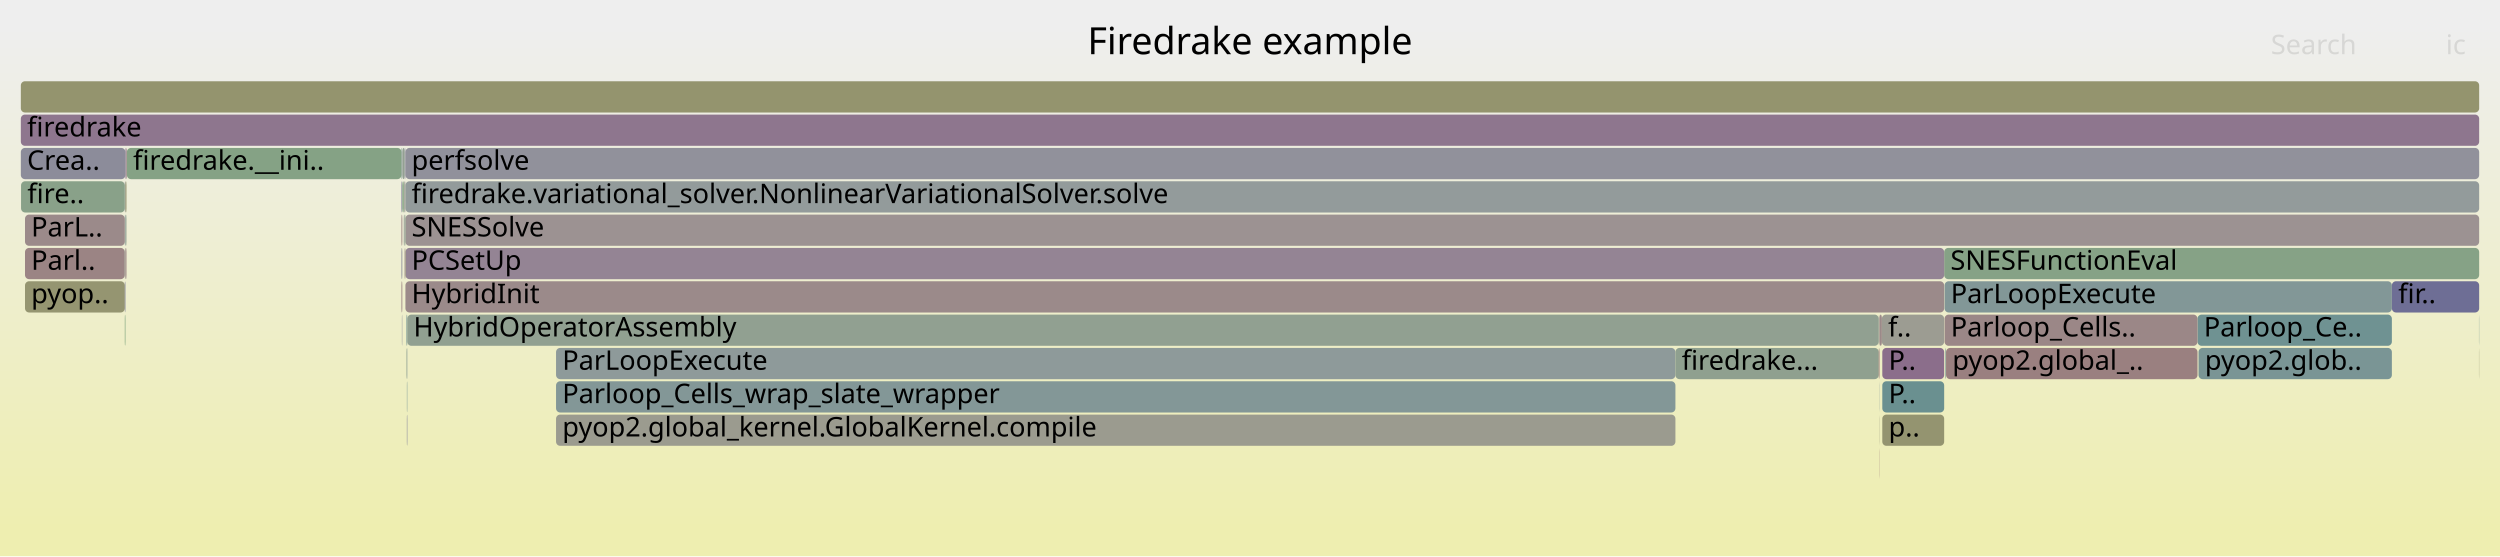
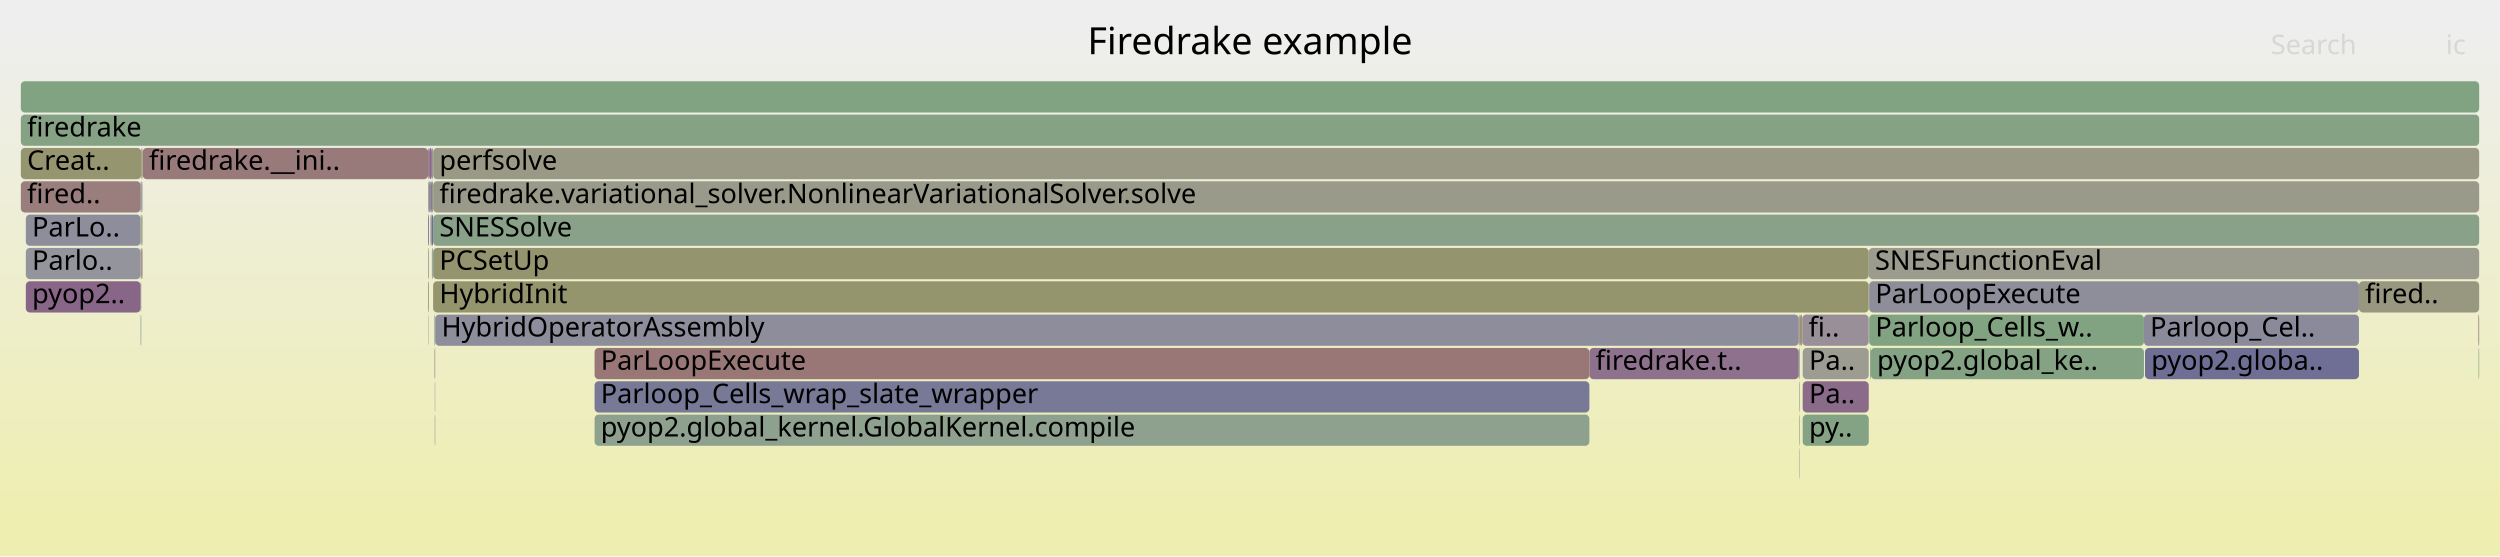
<svg xmlns="http://www.w3.org/2000/svg" version="1.1" width="1200" height="267" viewBox="0 0 1200 267">
  <defs>
    <linearGradient id="background" y1="0" y2="1" x1="0" x2="0">
      <stop stop-color="#eeeeee" offset="5%" />
      <stop stop-color="#eeeeb0" offset="95%" />
    </linearGradient>
  </defs>
  <style type="text/css">
	text { font-family:Verdana; font-size:13px; fill:rgb(0,0,0); }
	#search, #ignorecase { opacity:0.1; cursor:pointer; }
	#search:hover, #search.show, #ignorecase:hover, #ignorecase.show { opacity:1; }
	#subtitle { text-anchor:middle; font-color:rgb(160,160,160); }
	#title { text-anchor:middle; font-size:18px}
	#unzoom { cursor:pointer; }
	#frames &gt; *:hover { stroke:black; stroke-width:0.5; cursor:pointer; }
	.hide { display:none; }
	.parent { opacity:0.5; }
</style>
  <rect x="0.0" y="0" width="1200.0" height="267.0" fill="url(#background)" />
  <text id="title" x="600.00" y="26">Firedrake example</text>
  <text id="details" x="10.00" y="249"> </text>
  <text id="unzoom" x="10.00" y="26" class="hide">Reset Zoom</text>
  <text id="search" x="1090.00" y="26">Search</text>
  <text id="ignorecase" x="1174.00" y="26">ic</text>
  <text id="matched" x="1090.00" y="249"> </text>
  <g id="frames">
    <g>
-       <rect x="1189.9" y="167" width="0.1" height="15.0" fill="rgb(149.006,149.006,114.414)" rx="2" ry="2" />
-       <text x="1192.85" y="177.5" />
-     </g>
-     <g>
-       <rect x="192.7" y="71" width="0.4" height="15.0" fill="rgb(118.01,147.632,147.632)" rx="2" ry="2" />
-       <text x="195.66" y="81.5" />
-     </g>
-     <g>
-       <rect x="60.2" y="71" width="0.5" height="15.0" fill="rgb(140.158,112.281,140.158)" rx="2" ry="2" />
-       <text x="63.24" y="81.5" />
-     </g>
-     <g>
-       <rect x="194.2" y="71" width="0.4" height="15.0" fill="rgb(129.076,129.076,152.402)" rx="2" ry="2" />
-       <text x="197.22" y="81.5" />
-     </g>
-     <g>
-       <rect x="902.1" y="199" width="0.1" height="15.0" fill="rgb(151.252,151.252,125.297)" rx="2" ry="2" />
-       <text x="905.06" y="209.5" />
-     </g>
-     <g>
-       <rect x="933.4" y="135" width="214.7" height="15.0" fill="rgb(130.153,150.78,150.78)" rx="2" ry="2" />
-       <text x="936.36" y="145.5">ParLoopExecute</text>
-     </g>
-     <g>
-       <rect x="59.9" y="87" width="0.3" height="15.0" fill="rgb(125.318,125.318,151.674)" rx="2" ry="2" />
-       <text x="62.87" y="97.5" />
-     </g>
-     <g>
-       <rect x="12.0" y="135" width="47.9" height="15.0" fill="rgb(148.792,148.792,113.376)" rx="2" ry="2" />
-       <text x="14.96" y="145.5">pyop..</text>
-     </g>
-     <g>
-       <rect x="194.6" y="135" width="738.6" height="15.0" fill="rgb(155.425,138.26,138.26)" rx="2" ry="2" />
-       <text x="197.55" y="145.5">HybridInit</text>
-     </g>
-     <g>
-       <rect x="194.6" y="103" width="995.4" height="15.0" fill="rgb(156.47,146.268,146.268)" rx="2" ry="2" />
-       <text x="197.55" y="113.5">SNESSolve</text>
-     </g>
-     <g>
-       <rect x="933.2" y="119" width="256.8" height="15.0" fill="rgb(133.961,161.913,133.961)" rx="2" ry="2" />
-       <text x="936.22" y="129.5">SNESFunctionEval</text>
-     </g>
-     <g>
-       <rect x="195.3" y="183" width="0.2" height="15.0" fill="rgb(120.435,148.261,148.261)" rx="2" ry="2" />
-       <text x="198.28" y="193.5" />
-     </g>
-     <g>
-       <rect x="59.9" y="103" width="0.3" height="15.0" fill="rgb(111.239,145.877,145.877)" rx="2" ry="2" />
-       <text x="62.87" y="113.5" />
-     </g>
-     <g>
-       <rect x="195.3" y="199" width="0.2" height="15.0" fill="rgb(112.574,112.574,149.208)" rx="2" ry="2" />
-       <text x="198.28" y="209.5" />
-     </g>
-     <g>
-       <rect x="901.8" y="151" width="0.3" height="15.0" fill="rgb(156.787,148.697,148.697)" rx="2" ry="2" />
-       <text x="904.78" y="161.5" />
-     </g>
-     <g>
-       <rect x="903.5" y="167" width="29.7" height="15.0" fill="rgb(139.399,110.336,139.399)" rx="2" ry="2" />
-       <text x="906.51" y="177.5">P..</text>
-     </g>
-     <g>
-       <rect x="266.9" y="167" width="537.3" height="15.0" fill="rgb(141.846,153.812,153.812)" rx="2" ry="2" />
-       <text x="269.90" y="177.5">ParLoopExecute</text>
-     </g>
-     <g>
-       <rect x="194.2" y="119" width="0.2" height="15.0" fill="rgb(155.003,135.025,135.025)" rx="2" ry="2" />
-       <text x="197.22" y="129.5" />
-     </g>
-     <g>
-       <rect x="192.7" y="135" width="0.4" height="15.0" fill="rgb(154.358,130.081,130.081)" rx="2" ry="2" />
-       <text x="195.66" y="145.5" />
-     </g>
-     <g>
-       <rect x="194.6" y="119" width="738.6" height="15.0" fill="rgb(147.864,132.027,147.864)" rx="2" ry="2" />
-       <text x="197.55" y="129.5">PCSetUp</text>
-     </g>
-     <g>
-       <rect x="195.1" y="151" width="0.4" height="15.0" fill="rgb(110.961,145.805,145.805)" rx="2" ry="2" />
-       <text x="198.13" y="161.5" />
-     </g>
-     <g>
-       <rect x="903.3" y="151" width="29.9" height="15.0" fill="rgb(155.591,155.591,146.328)" rx="2" ry="2" />
-       <text x="906.27" y="161.5">f..</text>
-     </g>
-     <g>
-       <rect x="60.2" y="87" width="0.5" height="15.0" fill="rgb(147.609,147.609,107.643)" rx="2" ry="2" />
-       <text x="63.24" y="97.5" />
-     </g>
-     <g>
-       <rect x="1054.8" y="151" width="93.3" height="15.0" fill="rgb(110.83,145.771,145.771)" rx="2" ry="2" />
-       <text x="1057.84" y="161.5">Parloop_Ce..</text>
-     </g>
-     <g>
-       <rect x="903.5" y="199" width="29.7" height="15.0" fill="rgb(148.462,148.462,111.779)" rx="2" ry="2" />
-       <text x="906.51" y="209.5">p..</text>
-     </g>
-     <g>
-       <rect x="59.9" y="151" width="0.3" height="15.0" fill="rgb(124.677,163.425,124.677)" rx="2" ry="2" />
-       <text x="62.87" y="161.5" />
-     </g>
-     <g>
-       <rect x="12.0" y="103" width="47.9" height="15.0" fill="rgb(155.391,138.001,138.001)" rx="2" ry="2" />
-       <text x="14.96" y="113.5">ParL..</text>
-     </g>
-     <g>
-       <rect x="192.7" y="119" width="0.4" height="15.0" fill="rgb(138.874,138.874,154.298)" rx="2" ry="2" />
-       <text x="195.66" y="129.5" />
-     </g>
-     <g>
-       <rect x="192.7" y="87" width="0.4" height="15.0" fill="rgb(122.007,122.007,151.034)" rx="2" ry="2" />
-       <text x="195.66" y="97.5" />
-     </g>
-     <g>
-       <rect x="194.2" y="103" width="0.4" height="15.0" fill="rgb(135.149,161.72,135.149)" rx="2" ry="2" />
-       <text x="197.22" y="113.5" />
-     </g>
-     <g>
-       <rect x="1148.1" y="135" width="41.9" height="15.0" fill="rgb(110.082,110.082,148.726)" rx="2" ry="2" />
-       <text x="1151.15" y="145.5">fir..</text>
-     </g>
-     <g>
-       <rect x="12.0" y="119" width="47.9" height="15.0" fill="rgb(154.663,132.417,132.417)" rx="2" ry="2" />
-       <text x="14.96" y="129.5">Parl..</text>
-     </g>
-     <g>
-       <rect x="902.1" y="183" width="0.1" height="15.0" fill="rgb(135.459,152.156,152.156)" rx="2" ry="2" />
-       <text x="905.06" y="193.5" />
-     </g>
-     <g>
-       <rect x="1189.9" y="151" width="0.1" height="15.0" fill="rgb(108.505,145.168,145.168)" rx="2" ry="2" />
-       <text x="1192.85" y="161.5" />
-     </g>
-     <g>
-       <rect x="194.6" y="87" width="995.4" height="15.0" fill="rgb(146.567,155.036,155.036)" rx="2" ry="2" />
-       <text x="197.55" y="97.5">firedrake.variational_solver.NonlinearVariationalSolver.solve</text>
-     </g>
-     <g>
-       <rect x="60.2" y="103" width="0.5" height="15.0" fill="rgb(147.627,159.689,147.627)" rx="2" ry="2" />
-       <text x="63.24" y="113.5" />
-     </g>
-     <g>
-       <rect x="59.9" y="119" width="0.3" height="15.0" fill="rgb(150.295,159.254,150.295)" rx="2" ry="2" />
-       <text x="62.87" y="129.5" />
-     </g>
-     <g>
-       <rect x="933.8" y="167" width="0.3" height="15.0" fill="rgb(110.013,145.559,145.559)" rx="2" ry="2" />
-       <text x="936.77" y="177.5" />
-     </g>
-     <g>
-       <rect x="60.7" y="71" width="0.2" height="15.0" fill="rgb(153.325,122.155,122.155)" rx="2" ry="2" />
-       <text x="63.74" y="81.5" />
-     </g>
-     <g>
-       <rect x="1055.3" y="167" width="92.8" height="15.0" fill="rgb(121.724,148.595,148.595)" rx="2" ry="2" />
-       <text x="1058.33" y="177.5">pyop2.glob..</text>
-     </g>
-     <g>
-       <rect x="60.9" y="71" width="131.8" height="15.0" fill="rgb(132.761,162.109,132.761)" rx="2" ry="2" />
-       <text x="63.90" y="81.5">firedrake.__ini..</text>
-     </g>
-     <g>
-       <rect x="195.5" y="151" width="706.3" height="15.0" fill="rgb(145.085,160.102,145.085)" rx="2" ry="2" />
-       <text x="198.48" y="161.5">HybridOperatorAssembly</text>
-     </g>
-     <g>
-       <rect x="804.2" y="167" width="97.6" height="15.0" fill="rgb(143.352,160.385,143.352)" rx="2" ry="2" />
-       <text x="807.24" y="177.5">firedrake...</text>
-     </g>
-     <g>
-       <rect x="193.8" y="87" width="0.4" height="15.0" fill="rgb(155.674,140.171,140.171)" rx="2" ry="2" />
-       <text x="196.80" y="97.5" />
-     </g>
-     <g>
-       <rect x="193.2" y="71" width="1.0" height="15.0" fill="rgb(146.634,159.85,146.634)" rx="2" ry="2" />
-       <text x="196.24" y="81.5" />
-     </g>
-     <g>
-       <rect x="195.3" y="167" width="0.2" height="15.0" fill="rgb(135.079,152.058,152.058)" rx="2" ry="2" />
-       <text x="198.28" y="177.5" />
-     </g>
-     <g>
-       <rect x="903.5" y="183" width="29.7" height="15.0" fill="rgb(105.765,144.458,144.458)" rx="2" ry="2" />
-       <text x="906.51" y="193.5">P..</text>
-     </g>
-     <g>
-       <rect x="193.8" y="103" width="0.4" height="15.0" fill="rgb(151.114,159.121,151.114)" rx="2" ry="2" />
-       <text x="196.80" y="113.5" />
-     </g>
-     <g>
-       <rect x="60.2" y="119" width="0.5" height="15.0" fill="rgb(154.537,131.448,131.448)" rx="2" ry="2" />
-       <text x="63.24" y="129.5" />
-     </g>
-     <g>
-       <rect x="10.0" y="71" width="50.2" height="15.0" fill="rgb(139.588,139.588,154.436)" rx="2" ry="2" />
-       <text x="13.00" y="81.5">Crea..</text>
-     </g>
-     <g>
-       <rect x="902.1" y="167" width="0.1" height="15.0" fill="rgb(140.582,113.366,140.582)" rx="2" ry="2" />
-       <text x="905.06" y="177.5" />
-     </g>
-     <g>
-       <rect x="901.8" y="167" width="0.3" height="15.0" fill="rgb(152.335,114.566,114.566)" rx="2" ry="2" />
-       <text x="904.78" y="177.5" />
-     </g>
-     <g>
-       <rect x="902.2" y="151" width="1.1" height="15.0" fill="rgb(155.322,137.467,137.467)" rx="2" ry="2" />
-       <text x="905.19" y="161.5" />
-     </g>
-     <g>
-       <rect x="59.9" y="135" width="0.3" height="15.0" fill="rgb(123.444,123.444,151.312)" rx="2" ry="2" />
-       <text x="62.87" y="145.5" />
-     </g>
-     <g>
-       <rect x="902.1" y="215" width="0.1" height="15.0" fill="rgb(152.769,117.895,117.895)" rx="2" ry="2" />
-       <text x="905.06" y="225.5" />
-     </g>
-     <g>
-       <rect x="10.0" y="39" width="1180.0" height="15.0" fill="rgb(148.081,148.081,109.931)" rx="2" ry="2" />
+       <rect x="207.3" y="87" width="0.6" height="15.0" fill="rgb(152.737,152.737,132.497)" rx="2" ry="2" />
+       <text x="210.33" y="97.5" />
+     </g>
+     <g>
+       <rect x="205.5" y="71" width="0.4" height="15.0" fill="rgb(138.333,107.603,138.333)" rx="2" ry="2" />
+       <text x="208.51" y="81.5" />
+     </g>
+     <g>
+       <rect x="208.5" y="151" width="0.4" height="15.0" fill="rgb(138.051,161.247,138.051)" rx="2" ry="2" />
+       <text x="211.51" y="161.5" />
+     </g>
+     <g>
+       <rect x="207.9" y="135" width="689.1" height="15.0" fill="rgb(147.953,147.953,109.312)" rx="2" ry="2" />
+       <text x="210.91" y="145.5">HybridInit</text>
+     </g>
+     <g>
+       <rect x="1189.7" y="167" width="0.3" height="15.0" fill="rgb(133.197,162.038,133.197)" rx="2" ry="2" />
+       <text x="1192.74" y="177.5" />
+     </g>
+     <g>
+       <rect x="863.4" y="167" width="0.3" height="15.0" fill="rgb(112.657,146.244,146.244)" rx="2" ry="2" />
+       <text x="866.41" y="177.5" />
+     </g>
+     <g>
+       <rect x="12.4" y="119" width="55.1" height="15.0" fill="rgb(147.51,147.51,155.97)" rx="2" ry="2" />
+       <text x="15.39" y="129.5">Parlo..</text>
+     </g>
+     <g>
+       <rect x="67.8" y="71" width="0.6" height="15.0" fill="rgb(149.072,149.072,114.734)" rx="2" ry="2" />
+       <text x="70.82" y="81.5" />
+     </g>
+     <g>
+       <rect x="207.9" y="119" width="689.1" height="15.0" fill="rgb(148.003,148.003,109.554)" rx="2" ry="2" />
+       <text x="210.91" y="129.5">PCSetUp</text>
+     </g>
+     <g>
+       <rect x="206.0" y="87" width="0.6" height="15.0" fill="rgb(152.321,114.461,114.461)" rx="2" ry="2" />
+       <text x="209.02" y="97.5" />
+     </g>
+     <g>
+       <rect x="898.0" y="167" width="131.1" height="15.0" fill="rgb(132.085,162.219,132.085)" rx="2" ry="2" />
+       <text x="900.98" y="177.5">pyop2.global_ke..</text>
+     </g>
+     <g>
+       <rect x="205.5" y="103" width="0.4" height="15.0" fill="rgb(108.563,108.563,148.432)" rx="2" ry="2" />
+       <text x="208.51" y="113.5" />
+     </g>
+     <g>
+       <rect x="207.7" y="119" width="0.2" height="15.0" fill="rgb(131.026,162.391,131.026)" rx="2" ry="2" />
+       <text x="210.66" y="129.5" />
+     </g>
+     <g>
+       <rect x="208.9" y="151" width="654.5" height="15.0" fill="rgb(141.181,141.181,154.745)" rx="2" ry="2" />
+       <text x="211.95" y="161.5">HybridOperatorAssembly</text>
+     </g>
+     <g>
+       <rect x="10.0" y="55" width="1180.0" height="15.0" fill="rgb(132.938,162.08,132.938)" rx="2" ry="2" />
+       <text x="13.00" y="65.5">firedrake</text>
+     </g>
+     <g>
+       <rect x="206.6" y="103" width="0.7" height="15.0" fill="rgb(156.204,144.232,144.232)" rx="2" ry="2" />
+       <text x="209.62" y="113.5" />
+     </g>
+     <g>
+       <rect x="205.9" y="71" width="0.1" height="15.0" fill="rgb(147.094,130.054,147.094)" rx="2" ry="2" />
+       <text x="208.87" y="81.5" />
+     </g>
+     <g>
+       <rect x="10.0" y="39" width="1180.0" height="15.0" fill="rgb(129.251,162.68,129.251)" rx="2" ry="2" />
      <text x="13.00" y="49.5" />
    </g>
    <g>
-       <rect x="193.1" y="71" width="0.1" height="15.0" fill="rgb(148.046,148.046,156.073)" rx="2" ry="2" />
-       <text x="196.08" y="81.5" />
-     </g>
-     <g>
-       <rect x="193.2" y="87" width="0.6" height="15.0" fill="rgb(128.057,162.874,128.057)" rx="2" ry="2" />
-       <text x="196.24" y="97.5" />
-     </g>
-     <g>
-       <rect x="266.9" y="199" width="537.3" height="15.0" fill="rgb(154.933,154.933,143.137)" rx="2" ry="2" />
-       <text x="269.90" y="209.5">pyop2.global_kernel.GlobalKernel.compile</text>
-     </g>
-     <g>
-       <rect x="195.1" y="167" width="0.2" height="15.0" fill="rgb(142.547,160.516,142.547)" rx="2" ry="2" />
-       <text x="198.13" y="177.5" />
-     </g>
-     <g>
-       <rect x="194.2" y="87" width="0.4" height="15.0" fill="rgb(146.541,159.865,146.541)" rx="2" ry="2" />
-       <text x="197.22" y="97.5" />
-     </g>
-     <g>
-       <rect x="902.1" y="151" width="0.1" height="15.0" fill="rgb(154.839,133.766,133.766)" rx="2" ry="2" />
-       <text x="905.06" y="161.5" />
-     </g>
-     <g>
-       <rect x="192.9" y="151" width="0.2" height="15.0" fill="rgb(144.812,144.812,155.447)" rx="2" ry="2" />
-       <text x="195.87" y="161.5" />
-     </g>
-     <g>
-       <rect x="934.1" y="167" width="120.7" height="15.0" fill="rgb(154.067,127.844,127.844)" rx="2" ry="2" />
-       <text x="937.11" y="177.5">pyop2.global_..</text>
-     </g>
-     <g>
-       <rect x="266.9" y="183" width="537.3" height="15.0" fill="rgb(131.209,151.054,151.054)" rx="2" ry="2" />
-       <text x="269.90" y="193.5">Parloop_Cells_wrap_slate_wrapper</text>
-     </g>
-     <g>
-       <rect x="194.4" y="119" width="0.2" height="15.0" fill="rgb(148.967,148.967,114.226)" rx="2" ry="2" />
-       <text x="197.42" y="129.5" />
-     </g>
-     <g>
-       <rect x="193.1" y="87" width="0.1" height="15.0" fill="rgb(130.427,162.489,130.427)" rx="2" ry="2" />
-       <text x="196.08" y="97.5" />
-     </g>
-     <g>
-       <rect x="192.7" y="103" width="0.4" height="15.0" fill="rgb(154.076,127.912,127.912)" rx="2" ry="2" />
-       <text x="195.66" y="113.5" />
-     </g>
-     <g>
-       <rect x="10.1" y="87" width="49.8" height="15.0" fill="rgb(136.997,161.419,136.997)" rx="2" ry="2" />
-       <text x="13.13" y="97.5">fire..</text>
-     </g>
-     <g>
-       <rect x="933.4" y="151" width="121.4" height="15.0" fill="rgb(155.02,135.154,135.154)" rx="2" ry="2" />
-       <text x="936.36" y="161.5">Parloop_Cells..</text>
-     </g>
-     <g>
-       <rect x="194.6" y="71" width="995.4" height="15.0" fill="rgb(144.696,144.696,155.425)" rx="2" ry="2" />
-       <text x="197.55" y="81.5">perfsolve</text>
-     </g>
-     <g>
-       <rect x="10.0" y="55" width="1180.0" height="15.0" fill="rgb(142.239,117.614,142.239)" rx="2" ry="2" />
-       <text x="13.00" y="65.5">firedrake</text>
+       <rect x="67.8" y="103" width="0.6" height="15.0" fill="rgb(150.502,150.502,121.664)" rx="2" ry="2" />
+       <text x="70.82" y="113.5" />
+     </g>
+     <g>
+       <rect x="863.7" y="183" width="0.3" height="15.0" fill="rgb(141.625,153.755,153.755)" rx="2" ry="2" />
+       <text x="866.70" y="193.5" />
+     </g>
+     <g>
+       <rect x="208.7" y="167" width="0.2" height="15.0" fill="rgb(144.33,154.456,154.456)" rx="2" ry="2" />
+       <text x="211.65" y="177.5" />
+     </g>
+     <g>
+       <rect x="207.9" y="71" width="982.1" height="15.0" fill="rgb(152.856,152.856,133.074)" rx="2" ry="2" />
+       <text x="210.91" y="81.5">perfsolve</text>
+     </g>
+     <g>
+       <rect x="208.5" y="167" width="0.2" height="15.0" fill="rgb(155.006,135.049,135.049)" rx="2" ry="2" />
+       <text x="211.51" y="177.5" />
+     </g>
+     <g>
+       <rect x="10.0" y="87" width="57.5" height="15.0" fill="rgb(153.862,126.276,126.276)" rx="2" ry="2" />
+       <text x="13.00" y="97.5">fired..</text>
+     </g>
+     <g>
+       <rect x="865.3" y="167" width="31.7" height="15.0" fill="rgb(155.628,155.628,146.505)" rx="2" ry="2" />
+       <text x="868.34" y="177.5">Pa..</text>
+     </g>
+     <g>
+       <rect x="1132.3" y="135" width="57.7" height="15.0" fill="rgb(151.985,151.985,128.85)" rx="2" ry="2" />
+       <text x="1135.27" y="145.5">fired..</text>
+     </g>
+     <g>
+       <rect x="1189.6" y="151" width="0.4" height="15.0" fill="rgb(154.238,129.155,129.155)" rx="2" ry="2" />
+       <text x="1192.55" y="161.5" />
+     </g>
+     <g>
+       <rect x="67.5" y="119" width="0.3" height="15.0" fill="rgb(140.435,160.859,140.435)" rx="2" ry="2" />
+       <text x="70.47" y="129.5" />
+     </g>
+     <g>
+       <rect x="207.9" y="87" width="982.1" height="15.0" fill="rgb(154.011,154.011,138.671)" rx="2" ry="2" />
+       <text x="210.91" y="97.5">firedrake.variational_solver.NonlinearVariationalSolver.solve</text>
+     </g>
+     <g>
+       <rect x="285.4" y="183" width="477.5" height="15.0" fill="rgb(119.815,119.815,150.609)" rx="2" ry="2" />
+       <text x="288.36" y="193.5">Parloop_Cells_wrap_slate_wrapper</text>
+     </g>
+     <g>
+       <rect x="897.0" y="119" width="293.0" height="15.0" fill="rgb(154.735,154.735,142.18)" rx="2" ry="2" />
+       <text x="900.01" y="129.5">SNESFunctionEval</text>
+     </g>
+     <g>
+       <rect x="207.9" y="103" width="982.1" height="15.0" fill="rgb(137.455,161.345,137.455)" rx="2" ry="2" />
+       <text x="210.91" y="113.5">SNESSolve</text>
+     </g>
+     <g>
+       <rect x="207.3" y="71" width="0.6" height="15.0" fill="rgb(155.746,155.746,147.077)" rx="2" ry="2" />
+       <text x="210.33" y="81.5" />
+     </g>
+     <g>
+       <rect x="67.5" y="135" width="0.3" height="15.0" fill="rgb(144.501,160.197,144.501)" rx="2" ry="2" />
+       <text x="70.47" y="145.5" />
+     </g>
+     <g>
+       <rect x="12.4" y="103" width="55.1" height="15.0" fill="rgb(140.973,140.973,154.704)" rx="2" ry="2" />
+       <text x="15.39" y="113.5">ParLo..</text>
+     </g>
+     <g>
+       <rect x="897.2" y="151" width="131.9" height="15.0" fill="rgb(128.709,162.768,128.709)" rx="2" ry="2" />
+       <text x="900.16" y="161.5">Parloop_Cells_w..</text>
+     </g>
+     <g>
+       <rect x="863.7" y="199" width="0.3" height="15.0" fill="rgb(136.188,161.551,136.188)" rx="2" ry="2" />
+       <text x="866.70" y="209.5" />
+     </g>
+     <g>
+       <rect x="208.7" y="183" width="0.2" height="15.0" fill="rgb(128.589,150.375,150.375)" rx="2" ry="2" />
+       <text x="211.65" y="193.5" />
+     </g>
+     <g>
+       <rect x="205.5" y="135" width="0.4" height="15.0" fill="rgb(149.571,149.571,117.154)" rx="2" ry="2" />
+       <text x="208.51" y="145.5" />
+     </g>
+     <g>
+       <rect x="205.5" y="119" width="0.4" height="15.0" fill="rgb(153.521,153.521,136.294)" rx="2" ry="2" />
+       <text x="208.51" y="129.5" />
+     </g>
+     <g>
+       <rect x="863.7" y="151" width="0.3" height="15.0" fill="rgb(155.916,142.019,142.019)" rx="2" ry="2" />
+       <text x="866.70" y="161.5" />
+     </g>
+     <g>
+       <rect x="67.8" y="87" width="0.6" height="15.0" fill="rgb(150.183,159.273,150.183)" rx="2" ry="2" />
+       <text x="70.82" y="97.5" />
+     </g>
+     <g>
+       <rect x="67.5" y="103" width="0.3" height="15.0" fill="rgb(149.233,159.427,149.233)" rx="2" ry="2" />
+       <text x="70.47" y="113.5" />
+     </g>
+     <g>
+       <rect x="205.9" y="87" width="0.1" height="15.0" fill="rgb(113.081,113.081,149.306)" rx="2" ry="2" />
+       <text x="208.87" y="97.5" />
+     </g>
+     <g>
+       <rect x="897.2" y="135" width="235.1" height="15.0" fill="rgb(142.233,142.233,154.948)" rx="2" ry="2" />
+       <text x="900.16" y="145.5">ParLoopExecute</text>
+     </g>
+     <g>
+       <rect x="207.3" y="103" width="0.6" height="15.0" fill="rgb(112.475,112.475,149.189)" rx="2" ry="2" />
+       <text x="210.33" y="113.5" />
+     </g>
+     <g>
+       <rect x="67.5" y="151" width="0.3" height="15.0" fill="rgb(126.62,149.865,149.865)" rx="2" ry="2" />
+       <text x="70.47" y="161.5" />
+     </g>
+     <g>
+       <rect x="205.7" y="151" width="0.2" height="15.0" fill="rgb(150.082,159.289,150.082)" rx="2" ry="2" />
+       <text x="208.72" y="161.5" />
+     </g>
+     <g>
+       <rect x="206.6" y="87" width="0.7" height="15.0" fill="rgb(109.899,109.899,148.69)" rx="2" ry="2" />
+       <text x="209.62" y="97.5" />
+     </g>
+     <g>
+       <rect x="863.4" y="151" width="0.3" height="15.0" fill="rgb(153.436,123.011,123.011)" rx="2" ry="2" />
+       <text x="866.41" y="161.5" />
+     </g>
+     <g>
+       <rect x="865.1" y="151" width="31.9" height="15.0" fill="rgb(152.176,143.077,152.176)" rx="2" ry="2" />
+       <text x="868.11" y="161.5">fi..</text>
+     </g>
+     <g>
+       <rect x="865.3" y="199" width="31.7" height="15.0" fill="rgb(132.046,162.225,132.046)" rx="2" ry="2" />
+       <text x="868.34" y="209.5">py..</text>
+     </g>
+     <g>
+       <rect x="68.5" y="71" width="137.0" height="15.0" fill="rgb(153.239,121.5,121.5)" rx="2" ry="2" />
+       <text x="71.51" y="81.5">firedrake.__ini..</text>
+     </g>
+     <g>
+       <rect x="68.4" y="71" width="0.1" height="15.0" fill="rgb(155.832,155.832,147.496)" rx="2" ry="2" />
+       <text x="71.38" y="81.5" />
+     </g>
+     <g>
+       <rect x="206.0" y="71" width="1.3" height="15.0" fill="rgb(137.514,105.504,137.514)" rx="2" ry="2" />
+       <text x="209.02" y="81.5" />
+     </g>
+     <g>
+       <rect x="863.8" y="215" width="0.2" height="15.0" fill="rgb(124.145,149.223,149.223)" rx="2" ry="2" />
+       <text x="866.84" y="225.5" />
+     </g>
+     <g>
+       <rect x="897.6" y="167" width="0.4" height="15.0" fill="rgb(132.364,162.173,132.364)" rx="2" ry="2" />
+       <text x="900.61" y="177.5" />
+     </g>
+     <g>
+       <rect x="1029.1" y="151" width="103.2" height="15.0" fill="rgb(137.602,137.602,154.052)" rx="2" ry="2" />
+       <text x="1032.06" y="161.5">Parloop_Cel..</text>
+     </g>
+     <g>
+       <rect x="863.7" y="167" width="0.3" height="15.0" fill="rgb(147.927,159.64,147.927)" rx="2" ry="2" />
+       <text x="866.70" y="177.5" />
+     </g>
+     <g>
+       <rect x="10.0" y="71" width="57.8" height="15.0" fill="rgb(148.592,148.592,112.409)" rx="2" ry="2" />
+       <text x="13.00" y="81.5">Creat..</text>
+     </g>
+     <g>
+       <rect x="207.3" y="119" width="0.4" height="15.0" fill="rgb(130.6,150.896,150.896)" rx="2" ry="2" />
+       <text x="210.33" y="129.5" />
+     </g>
+     <g>
+       <rect x="864.0" y="151" width="1.1" height="15.0" fill="rgb(150.02,150.02,119.327)" rx="2" ry="2" />
+       <text x="866.97" y="161.5" />
+     </g>
+     <g>
+       <rect x="1029.6" y="167" width="102.7" height="15.0" fill="rgb(110.955,110.955,148.895)" rx="2" ry="2" />
+       <text x="1032.58" y="177.5">pyop2.globa..</text>
+     </g>
+     <g>
+       <rect x="285.4" y="199" width="477.5" height="15.0" fill="rgb(142.33,160.551,142.33)" rx="2" ry="2" />
+       <text x="288.36" y="209.5">pyop2.global_kernel.GlobalKernel.compile</text>
+     </g>
+     <g>
+       <rect x="12.4" y="135" width="55.1" height="15.0" fill="rgb(135.975,101.562,135.975)" rx="2" ry="2" />
+       <text x="15.39" y="145.5">pyop2..</text>
+     </g>
+     <g>
+       <rect x="208.7" y="199" width="0.2" height="15.0" fill="rgb(118.628,118.628,150.38)" rx="2" ry="2" />
+       <text x="211.65" y="209.5" />
+     </g>
+     <g>
+       <rect x="762.9" y="167" width="100.5" height="15.0" fill="rgb(140.527,113.224,140.527)" rx="2" ry="2" />
+       <text x="765.88" y="177.5">firedrake.t..</text>
+     </g>
+     <g>
+       <rect x="67.8" y="119" width="0.6" height="15.0" fill="rgb(153.213,121.303,121.303)" rx="2" ry="2" />
+       <text x="70.82" y="129.5" />
+     </g>
+     <g>
+       <rect x="865.3" y="183" width="31.7" height="15.0" fill="rgb(138.006,106.767,138.006)" rx="2" ry="2" />
+       <text x="868.34" y="193.5">Pa..</text>
+     </g>
+     <g>
+       <rect x="67.5" y="87" width="0.3" height="15.0" fill="rgb(141.686,116.195,141.686)" rx="2" ry="2" />
+       <text x="70.47" y="97.5" />
+     </g>
+     <g>
+       <rect x="285.4" y="167" width="477.5" height="15.0" fill="rgb(152.974,119.469,119.469)" rx="2" ry="2" />
+       <text x="288.36" y="177.5">ParLoopExecute</text>
+     </g>
+     <g>
+       <rect x="205.5" y="87" width="0.4" height="15.0" fill="rgb(140.48,160.852,140.48)" rx="2" ry="2" />
+       <text x="208.51" y="97.5" />
    </g>
  </g>
</svg>
